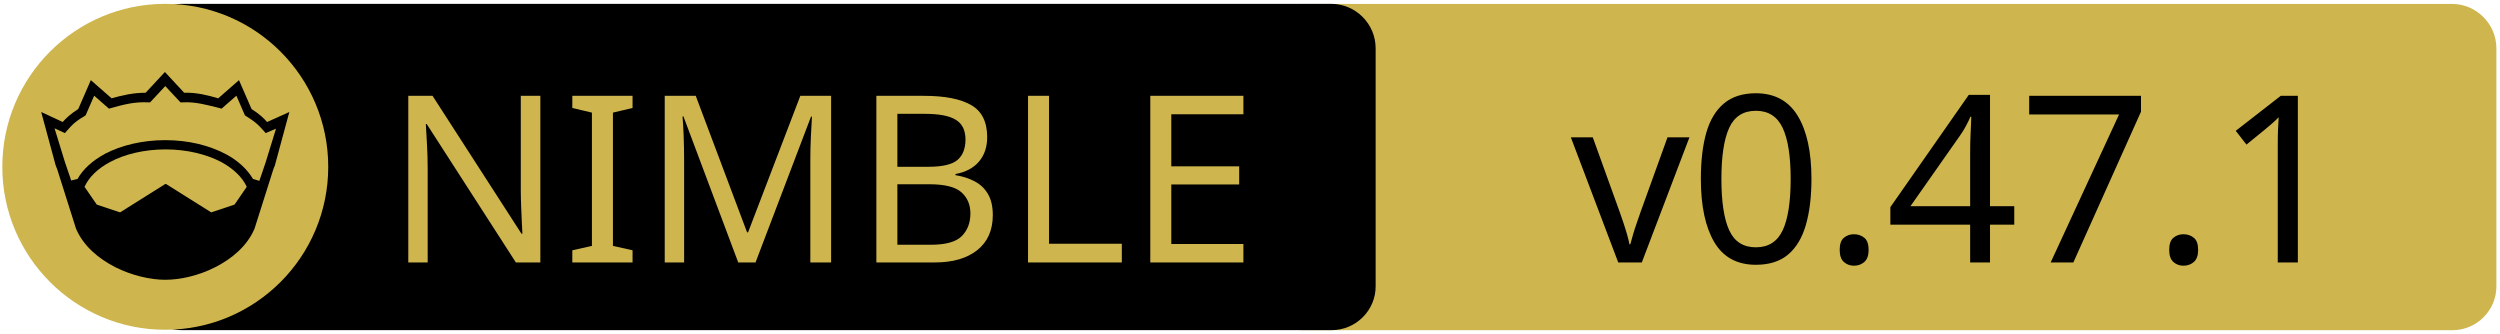
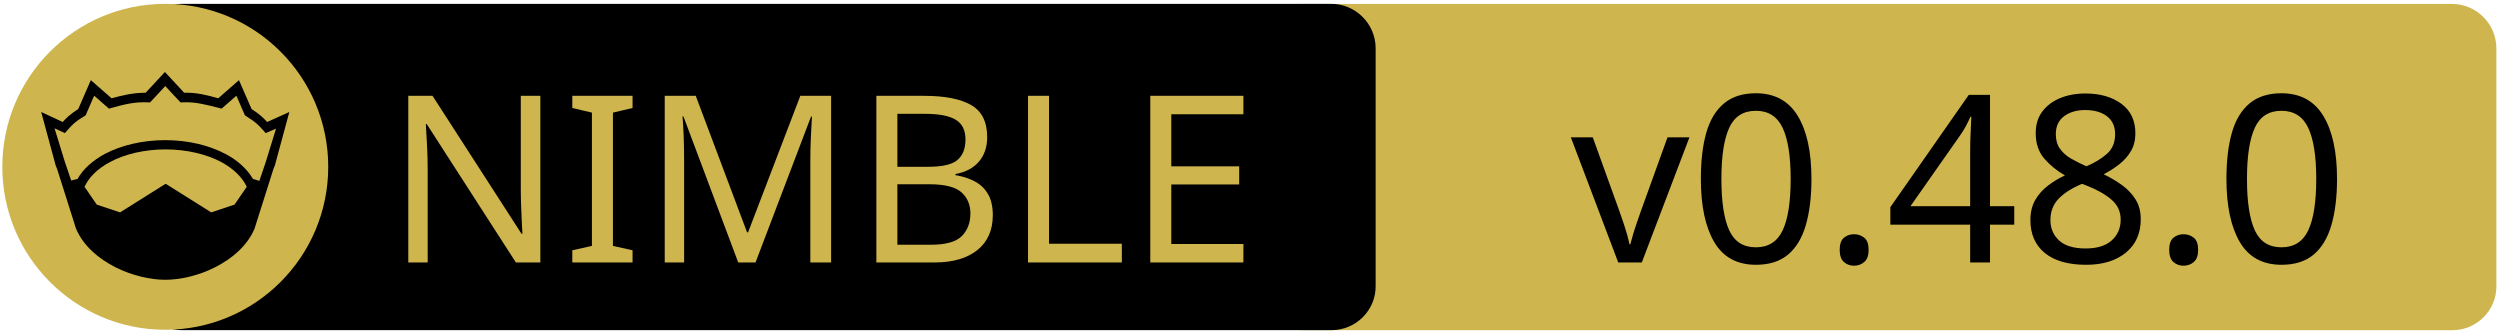
<svg xmlns="http://www.w3.org/2000/svg" xmlns:xlink="http://www.w3.org/1999/xlink" width="675" height="90" xml:space="preserve" version="1.1">
  <a xlink:href="https://github.com/h3rald/min">
    <g>
      <path fill="#CEB54D" id="svg_15" d="m662.123,89.159l-310.5,0c-6.6,0 -12,-5.4 -12,-12l0,-64.1c0,-6.6 5.4,-12 12,-12l310.4,0c6.6,0 12,5.4 12,12l0,64.1c0.1,6.6 -5.3,12 -11.9,12z" />
      <path id="svg_1" d="m359.524,89.139l-310.5,0c-6.6,0 -12,-5.4 -12,-12l0,-64.1c0,-6.6 5.4,-12 12,-12l310.4,0c6.6,0 12,5.4 12,12l0,64.1c0.1,6.6 -5.3,12 -11.9,12z" />
      <rect id="svg_2" fill="none" height="45.9" width="315.3" class="st0" y="24.539" x="60.224" />
      <circle id="svg_4" fill="#CEB54D" r="44" cy="45.039" cx="44.624" class="st1" />
      <g id="XMLID_4_">
        <path id="svg_5" d="m78.124,30.239l-3.9,14.4l-0.4,1l-5.1,16.1c0,0 0,0 0,0c-2,4.7 -6.1,8.1 -10.6,10.4c-4.5,2.3 -9.5,3.4 -13.5,3.4c-4,0 -8.9,-1.1 -13.5,-3.4c-4.5,-2.3 -8.6,-5.7 -10.6,-10.4c0,0 0,0 0,0l-5.1,-16.1l-0.4,-1l-3.9,-14.4l5.8,2.7c0.9,-1 2,-2.1 4.2,-3.5l3.4,-7.8l5.6,4.9c2.9,-0.8 5.8,-1.5 9.2,-1.5l5.2,-5.6l5.2,5.6c3.4,-0.1 6.4,0.7 9.2,1.5l5.6,-4.9l3.4,7.8c2.2,1.4 3.3,2.5 4.2,3.5l6,-2.7z" />
        <g id="XMLID_6_">
          <g id="svg_6">
            <path id="svg_7" fill="#CEB54D" d="m66.624,50.439l-3.3,4.8l-6.3,2.1l-12.1,-7.6c-0.1,-0.1 -0.3,-0.1 -0.4,0l-12.1,7.6l-6.3,-2.1l-3.3,-4.8c1.2,-2.6 3.5,-4.9 6.9,-6.7c3.9,-2.1 9.2,-3.4 15,-3.4c5.7,0 11,1.3 15,3.4c3.3,1.8 5.7,4.1 6.9,6.7z" class="st1" />
          </g>
          <g id="svg_8" />
        </g>
        <g id="XMLID_5_">
          <g id="svg_9">
            <path id="svg_10" fill="#CEB54D" d="m74.524,34.739l-2.8,9.1l-1.7,5l-1.6,-0.5c0,0 -0.1,0 -0.1,0c-1.6,-2.7 -4.2,-5.1 -7.5,-6.8c-4.4,-2.3 -10,-3.7 -16.2,-3.7c-6.2,0 -11.9,1.4 -16.3,3.7c-3.3,1.8 -5.9,4.1 -7.4,6.8c0,0 -0.1,0 -0.1,0l-1.6,0.4l-1.7,-5l-2.8,-9.1l2.8,1.3l0.6,-0.7c1.2,-1.3 1.8,-2.2 4.7,-3.9l0.3,-0.2l2.3,-5.3l4,3.5l0.7,-0.2c3.2,-0.9 6.3,-1.7 9.8,-1.5l0.6,0l4.1,-4.4l4.1,4.4l0.6,0c3.5,-0.2 6.5,0.7 9.8,1.5l0.7,0.2l4,-3.5l2.3,5.3l0.3,0.2c2.9,1.8 3.5,2.6 4.7,3.9l0.6,0.7l2.8,-1.2z" class="st1" />
          </g>
          <g id="svg_11" />
        </g>
      </g>
      <text x="-442" y="-350.021" id="svg_16" font-size="63px" font-family="'PT Sans Caption', 'Tahoma', 'Helvetica Neue Medium', 'PT Sans', sans-serif" fill="#CEB54D" class="st1 st2 st3" transform="matrix(1 0 0 1 546.13 420.879)">NIMBLE</text>
-       <text x="-122.0" y="-350.012" id="svg_17" font-size="63.012px" font-family="'PT Sans Caption', 'Tahoma', 'Helvetica Neue Medium', 'PT Sans', sans-serif" fill="#000000" class="st1 st2 st3" transform="matrix(1 0 0 1 546.13 420.879)">v0.47.1</text>
+       <text x="-122.0" y="-350.012" id="svg_17" font-size="63.012px" font-family="'PT Sans Caption', 'Tahoma', 'Helvetica Neue Medium', 'PT Sans', sans-serif" fill="#000000" class="st1 st2 st3" transform="matrix(1 0 0 1 546.13 420.879)">v0.48.0</text>
    </g>
  </a>
</svg>
